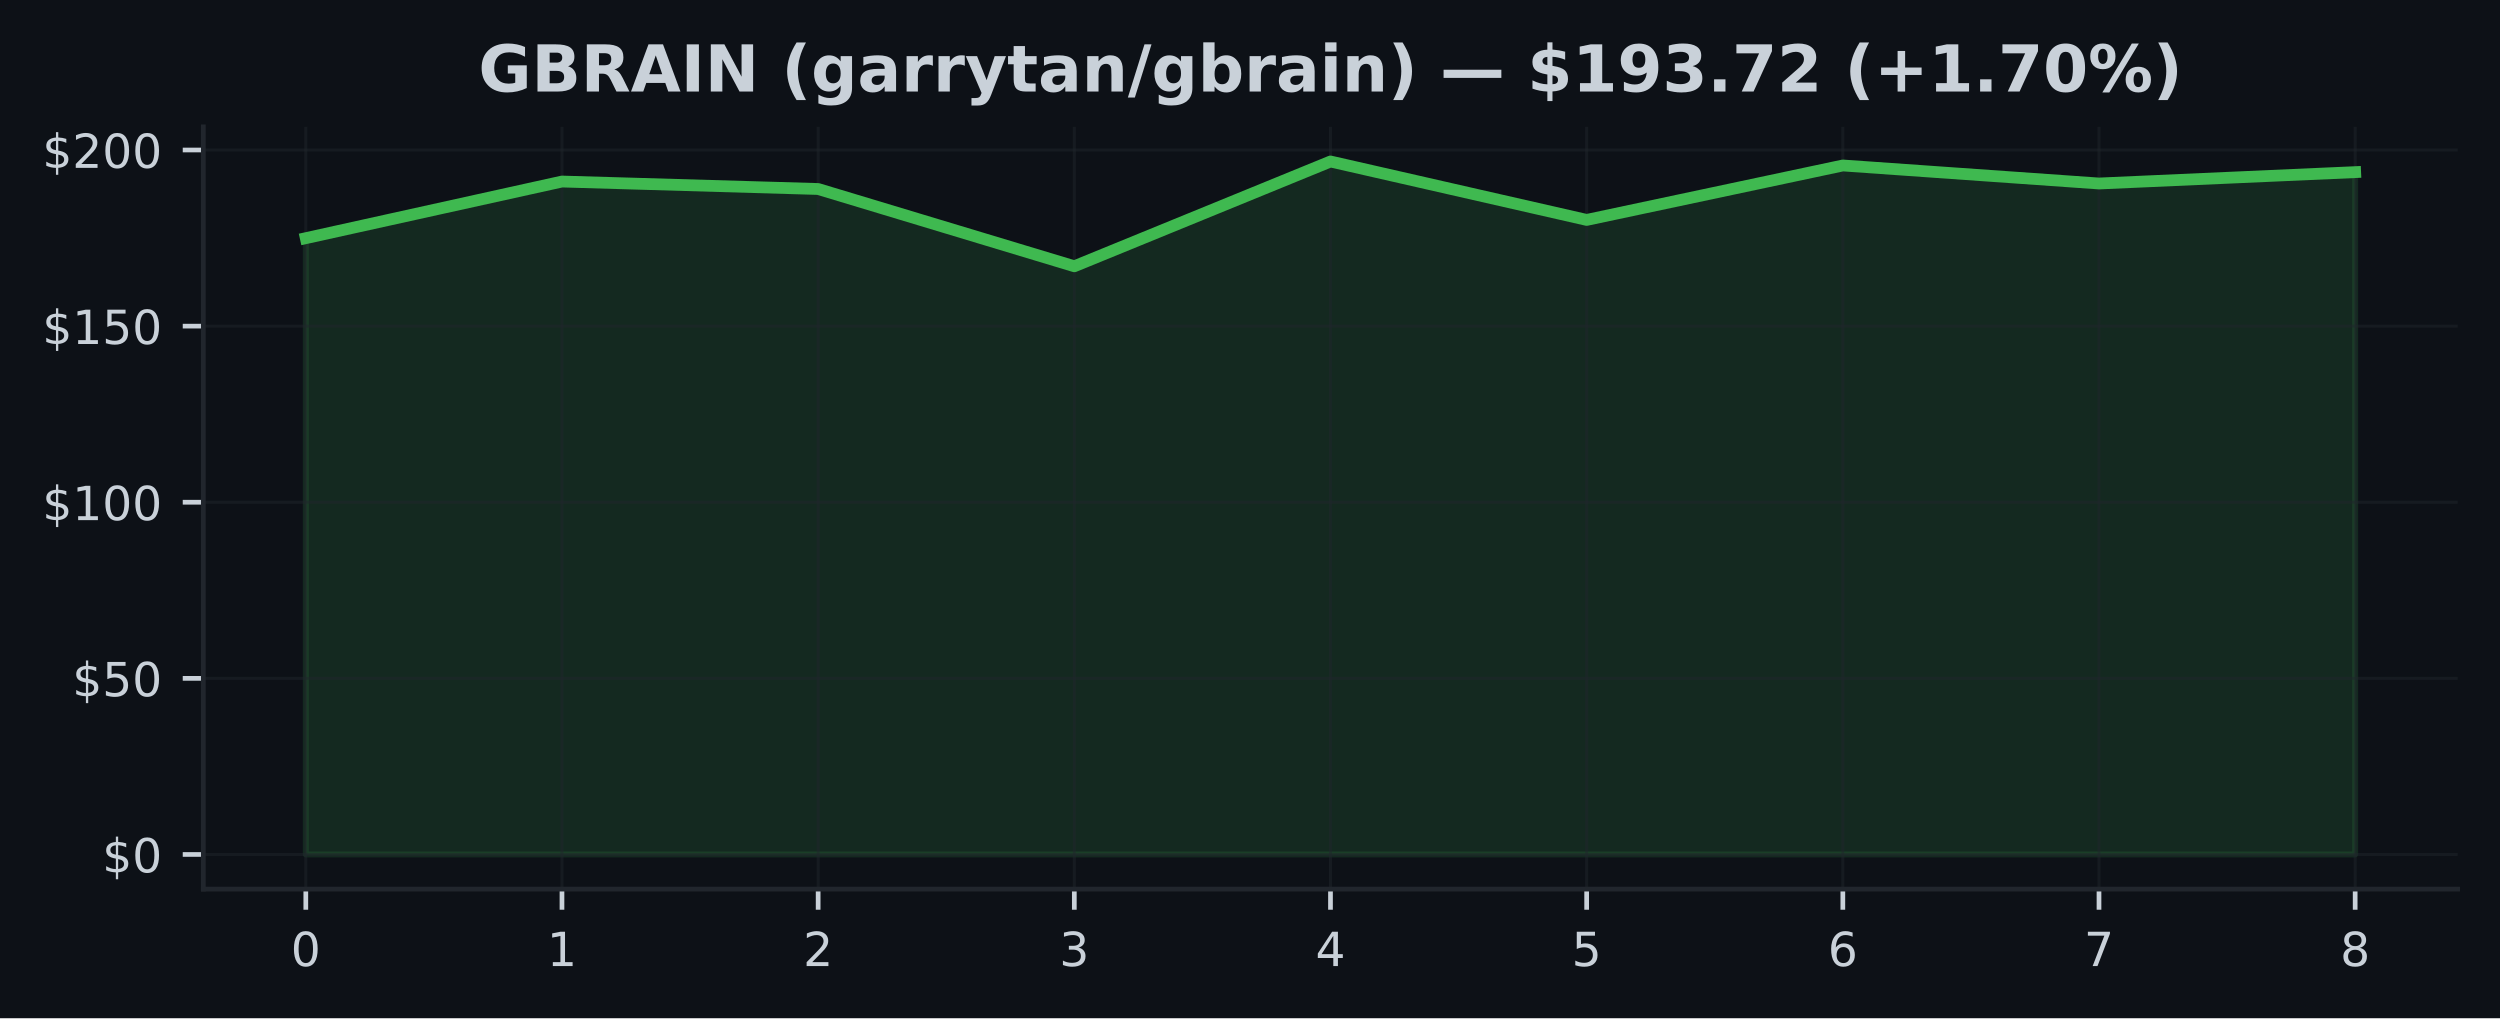
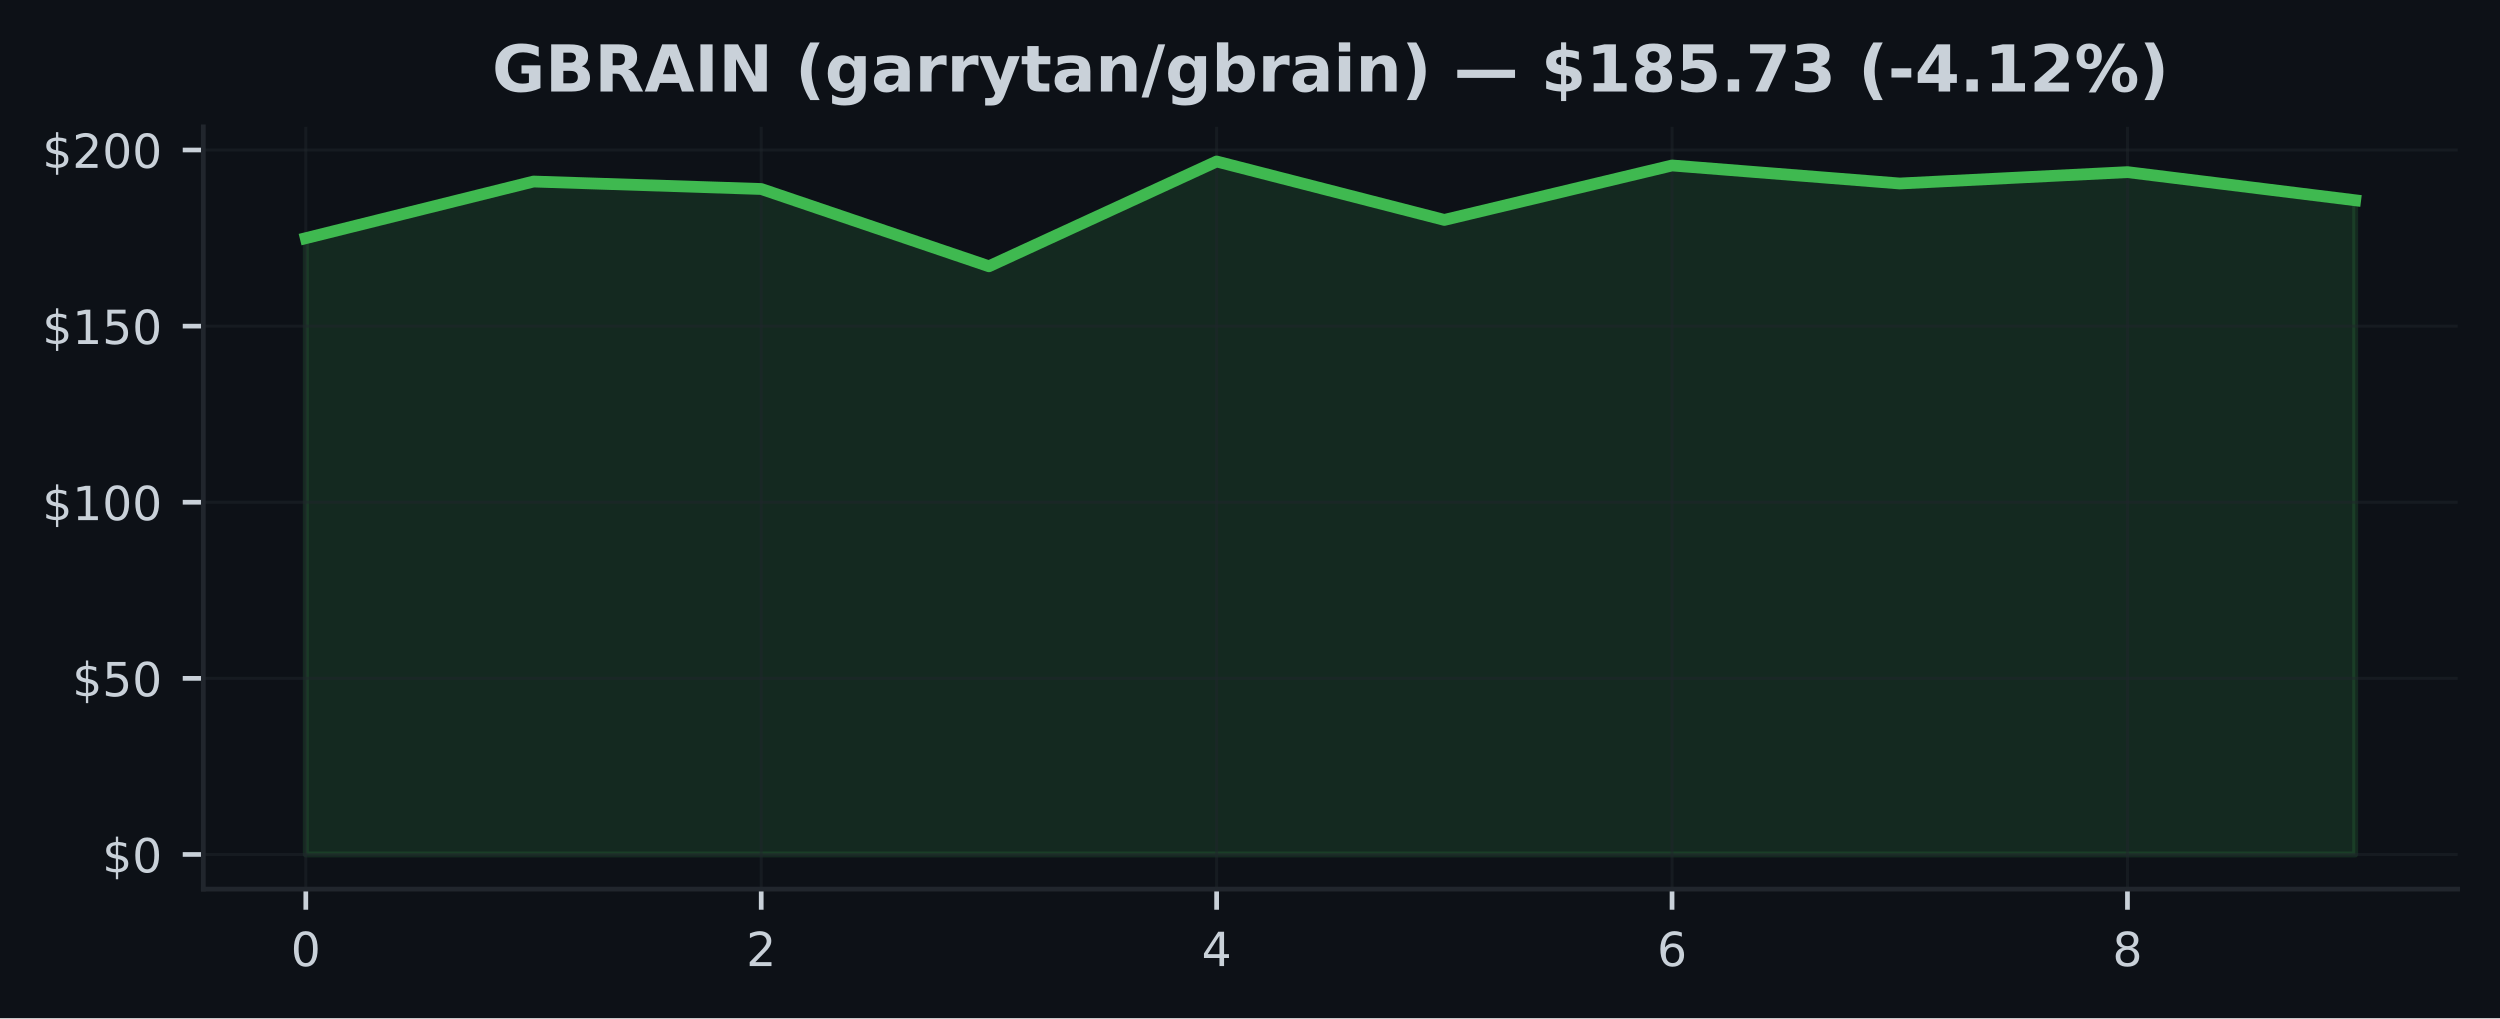
<svg xmlns="http://www.w3.org/2000/svg" xmlns:xlink="http://www.w3.org/1999/xlink" width="424.91pt" height="173.061pt" viewBox="0 0 424.91 173.061" version="1.1">
  <defs>
    <style type="text/css">*{stroke-linejoin: round; stroke-linecap: butt}</style>
  </defs>
  <g id="figure_1">
    <g id="patch_1">
      <path d="M 0 173.061  L 424.91 173.061  L 424.91 0  L 0 0  z " style="fill: #0d1117" />
    </g>
    <g id="axes_1">
      <g id="patch_2">
        <path d="M 34.56 151.118  L 417.71 151.118  L 417.71 21.558  L 34.56 21.558  z " style="fill: #0d1117" />
      </g>
      <g id="FillBetweenPolyCollection_1">
        <defs>
-           <path id="m60426f01f3" d="M 51.976 -27.832  L 51.976 -132.58  L 95.516 -142.207  L 139.055 -140.938  L 182.595 -127.803  L 226.135 -145.613  L 269.675 -135.682  L 313.215 -144.937  L 356.754 -141.872  L 400.294 -143.805  L 400.294 -27.832  L 400.294 -27.832  L 356.754 -27.832  L 313.215 -27.832  L 269.675 -27.832  L 226.135 -27.832  L 182.595 -27.832  L 139.055 -27.832  L 95.516 -27.832  L 51.976 -27.832  z " style="stroke: #3fb950; stroke-opacity: 0.15" />
+           <path id="mfccab50a3e" d="M 51.976 -27.832  L 51.976 -132.58  L 90.678 -142.207  L 129.38 -140.938  L 168.082 -127.803  L 206.784 -145.613  L 245.486 -135.682  L 284.188 -144.937  L 322.89 -141.872  L 361.592 -143.805  L 400.294 -139.022  L 400.294 -27.832  L 400.294 -27.832  L 361.592 -27.832  L 322.89 -27.832  L 284.188 -27.832  L 245.486 -27.832  L 206.784 -27.832  L 168.082 -27.832  L 129.38 -27.832  L 90.678 -27.832  L 51.976 -27.832  z " style="stroke: #3fb950; stroke-opacity: 0.15" />
        </defs>
-         <g clip-path="url(#p80b7718192)">
-           <use xlink:href="#m60426f01f3" x="0" y="173.061" style="fill: #3fb950; fill-opacity: 0.15; stroke: #3fb950; stroke-opacity: 0.15" />
+         <g clip-path="url(#p5ae4212978)">
+           <use xlink:href="#mfccab50a3e" x="0" y="173.061" style="fill: #3fb950; fill-opacity: 0.15; stroke: #3fb950; stroke-opacity: 0.15" />
        </g>
      </g>
      <g id="matplotlib.axis_1">
        <g id="xtick_1">
          <g id="line2d_1">
-             <path d="M 51.976 151.118  L 51.976 21.558  " clip-path="url(#p80b7718192)" style="fill: none; stroke: #21262d; stroke-opacity: 0.5; stroke-width: 0.5; stroke-linecap: square" />
+             <path d="M 51.976 151.118  L 51.976 21.558  " clip-path="url(#p5ae4212978)" style="fill: none; stroke: #21262d; stroke-opacity: 0.5; stroke-width: 0.5; stroke-linecap: square" />
          </g>
          <g id="line2d_2">
            <defs>
-               <path id="m8ba0be6405" d="M 0 0  L 0 3.5  " style="stroke: #c9d1d9; stroke-width: 0.8" />
+               <path id="m3fcb45e62f" d="M 0 0  L 0 3.5  " style="stroke: #c9d1d9; stroke-width: 0.8" />
            </defs>
            <g>
-               <use xlink:href="#m8ba0be6405" x="51.976" y="151.118" style="fill: #c9d1d9; stroke: #c9d1d9; stroke-width: 0.8" />
+               <use xlink:href="#m3fcb45e62f" x="51.976" y="151.118" style="fill: #c9d1d9; stroke: #c9d1d9; stroke-width: 0.8" />
            </g>
          </g>
          <g id="text_1">
            <g style="fill: #c9d1d9" transform="translate(49.43091 164.197) scale(0.08 -0.08)">
              <defs>
                <path id="DejaVuSans-30" d="M 2034 4250  Q 1547 4250 1301 3770  Q 1056 3291 1056 2328  Q 1056 1369 1301 889  Q 1547 409 2034 409  Q 2525 409 2770 889  Q 3016 1369 3016 2328  Q 3016 3291 2770 3770  Q 2525 4250 2034 4250  z M 2034 4750  Q 2819 4750 3233 4129  Q 3647 3509 3647 2328  Q 3647 1150 3233 529  Q 2819 -91 2034 -91  Q 1250 -91 836 529  Q 422 1150 422 2328  Q 422 3509 836 4129  Q 1250 4750 2034 4750  z " transform="scale(0.015625)" />
              </defs>
              <use xlink:href="#DejaVuSans-30" />
            </g>
          </g>
        </g>
        <g id="xtick_2">
          <g id="line2d_3">
-             <path d="M 95.516 151.118  L 95.516 21.558  " clip-path="url(#p80b7718192)" style="fill: none; stroke: #21262d; stroke-opacity: 0.5; stroke-width: 0.5; stroke-linecap: square" />
+             <path d="M 129.38 151.118  L 129.38 21.558  " clip-path="url(#p5ae4212978)" style="fill: none; stroke: #21262d; stroke-opacity: 0.5; stroke-width: 0.5; stroke-linecap: square" />
          </g>
          <g id="line2d_4">
            <g>
-               <use xlink:href="#m8ba0be6405" x="95.516" y="151.118" style="fill: #c9d1d9; stroke: #c9d1d9; stroke-width: 0.8" />
+               <use xlink:href="#m3fcb45e62f" x="129.38" y="151.118" style="fill: #c9d1d9; stroke: #c9d1d9; stroke-width: 0.8" />
            </g>
          </g>
          <g id="text_2">
-             <g style="fill: #c9d1d9" transform="translate(92.97068 164.197) scale(0.08 -0.08)">
-               <defs>
-                 <path id="DejaVuSans-31" d="M 794 531  L 1825 531  L 1825 4091  L 703 3866  L 703 4441  L 1819 4666  L 2450 4666  L 2450 531  L 3481 531  L 3481 0  L 794 0  L 794 531  z " transform="scale(0.015625)" />
-               </defs>
-               <use xlink:href="#DejaVuSans-31" />
+             <g style="fill: #c9d1d9" transform="translate(126.8349 164.197) scale(0.08 -0.08)">
+               <defs>
+                 <path id="DejaVuSans-32" d="M 1228 531  L 3431 531  L 3431 0  L 469 0  L 469 531  Q 828 903 1448 1529  Q 2069 2156 2228 2338  Q 2531 2678 2651 2914  Q 2772 3150 2772 3378  Q 2772 3750 2511 3984  Q 2250 4219 1831 4219  Q 1534 4219 1204 4116  Q 875 4013 500 3803  L 500 4441  Q 881 4594 1212 4672  Q 1544 4750 1819 4750  Q 2544 4750 2975 4387  Q 3406 4025 3406 3419  Q 3406 3131 3298 2873  Q 3191 2616 2906 2266  Q 2828 2175 2409 1742  Q 1991 1309 1228 531  z " transform="scale(0.015625)" />
+               </defs>
+               <use xlink:href="#DejaVuSans-32" />
            </g>
          </g>
        </g>
        <g id="xtick_3">
          <g id="line2d_5">
-             <path d="M 139.055 151.118  L 139.055 21.558  " clip-path="url(#p80b7718192)" style="fill: none; stroke: #21262d; stroke-opacity: 0.5; stroke-width: 0.5; stroke-linecap: square" />
+             <path d="M 206.784 151.118  L 206.784 21.558  " clip-path="url(#p5ae4212978)" style="fill: none; stroke: #21262d; stroke-opacity: 0.5; stroke-width: 0.5; stroke-linecap: square" />
          </g>
          <g id="line2d_6">
            <g>
-               <use xlink:href="#m8ba0be6405" x="139.055" y="151.118" style="fill: #c9d1d9; stroke: #c9d1d9; stroke-width: 0.8" />
+               <use xlink:href="#m3fcb45e62f" x="206.784" y="151.118" style="fill: #c9d1d9; stroke: #c9d1d9; stroke-width: 0.8" />
            </g>
          </g>
          <g id="text_3">
-             <g style="fill: #c9d1d9" transform="translate(136.5105 164.197) scale(0.08 -0.08)">
-               <defs>
-                 <path id="DejaVuSans-32" d="M 1228 531  L 3431 531  L 3431 0  L 469 0  L 469 531  Q 828 903 1448 1529  Q 2069 2156 2228 2338  Q 2531 2678 2651 2914  Q 2772 3150 2772 3378  Q 2772 3750 2511 3984  Q 2250 4219 1831 4219  Q 1534 4219 1204 4116  Q 875 4013 500 3803  L 500 4441  Q 881 4594 1212 4672  Q 1544 4750 1819 4750  Q 2544 4750 2975 4387  Q 3406 4025 3406 3419  Q 3406 3131 3298 2873  Q 3191 2616 2906 2266  Q 2828 2175 2409 1742  Q 1991 1309 1228 531  z " transform="scale(0.015625)" />
-               </defs>
-               <use xlink:href="#DejaVuSans-32" />
+             <g style="fill: #c9d1d9" transform="translate(204.239 164.197) scale(0.08 -0.08)">
+               <defs>
+                 <path id="DejaVuSans-34" d="M 2419 4116  L 825 1625  L 2419 1625  L 2419 4116  z M 2253 4666  L 3047 4666  L 3047 1625  L 3713 1625  L 3713 1100  L 3047 1100  L 3047 0  L 2419 0  L 2419 1100  L 313 1100  L 313 1709  L 2253 4666  z " transform="scale(0.015625)" />
+               </defs>
+               <use xlink:href="#DejaVuSans-34" />
            </g>
          </g>
        </g>
        <g id="xtick_4">
          <g id="line2d_7">
-             <path d="M 182.595 151.118  L 182.595 21.558  " clip-path="url(#p80b7718192)" style="fill: none; stroke: #21262d; stroke-opacity: 0.5; stroke-width: 0.5; stroke-linecap: square" />
+             <path d="M 284.188 151.118  L 284.188 21.558  " clip-path="url(#p5ae4212978)" style="fill: none; stroke: #21262d; stroke-opacity: 0.5; stroke-width: 0.5; stroke-linecap: square" />
          </g>
          <g id="line2d_8">
            <g>
-               <use xlink:href="#m8ba0be6405" x="182.595" y="151.118" style="fill: #c9d1d9; stroke: #c9d1d9; stroke-width: 0.8" />
+               <use xlink:href="#m3fcb45e62f" x="284.188" y="151.118" style="fill: #c9d1d9; stroke: #c9d1d9; stroke-width: 0.8" />
            </g>
          </g>
          <g id="text_4">
-             <g style="fill: #c9d1d9" transform="translate(180.0502 164.197) scale(0.08 -0.08)">
-               <defs>
-                 <path id="DejaVuSans-33" d="M 2597 2516  Q 3050 2419 3304 2112  Q 3559 1806 3559 1356  Q 3559 666 3084 287  Q 2609 -91 1734 -91  Q 1441 -91 1130 -33  Q 819 25 488 141  L 488 750  Q 750 597 1062 519  Q 1375 441 1716 441  Q 2309 441 2620 675  Q 2931 909 2931 1356  Q 2931 1769 2642 2001  Q 2353 2234 1838 2234  L 1294 2234  L 1294 2753  L 1863 2753  Q 2328 2753 2575 2939  Q 2822 3125 2822 3475  Q 2822 3834 2567 4026  Q 2313 4219 1838 4219  Q 1578 4219 1281 4162  Q 984 4106 628 3988  L 628 4550  Q 988 4650 1302 4700  Q 1616 4750 1894 4750  Q 2613 4750 3031 4423  Q 3450 4097 3450 3541  Q 3450 3153 3228 2886  Q 3006 2619 2597 2516  z " transform="scale(0.015625)" />
-               </defs>
-               <use xlink:href="#DejaVuSans-33" />
+             <g style="fill: #c9d1d9" transform="translate(281.643 164.197) scale(0.08 -0.08)">
+               <defs>
+                 <path id="DejaVuSans-36" d="M 2113 2584  Q 1688 2584 1439 2293  Q 1191 2003 1191 1497  Q 1191 994 1439 701  Q 1688 409 2113 409  Q 2538 409 2786 701  Q 3034 994 3034 1497  Q 3034 2003 2786 2293  Q 2538 2584 2113 2584  z M 3366 4563  L 3366 3988  Q 3128 4100 2886 4159  Q 2644 4219 2406 4219  Q 1781 4219 1451 3797  Q 1122 3375 1075 2522  Q 1259 2794 1537 2939  Q 1816 3084 2150 3084  Q 2853 3084 3261 2657  Q 3669 2231 3669 1497  Q 3669 778 3244 343  Q 2819 -91 2113 -91  Q 1303 -91 875 529  Q 447 1150 447 2328  Q 447 3434 972 4092  Q 1497 4750 2381 4750  Q 2619 4750 2861 4703  Q 3103 4656 3366 4563  z " transform="scale(0.015625)" />
+               </defs>
+               <use xlink:href="#DejaVuSans-36" />
            </g>
          </g>
        </g>
        <g id="xtick_5">
          <g id="line2d_9">
-             <path d="M 226.135 151.118  L 226.135 21.558  " clip-path="url(#p80b7718192)" style="fill: none; stroke: #21262d; stroke-opacity: 0.5; stroke-width: 0.5; stroke-linecap: square" />
+             <path d="M 361.592 151.118  L 361.592 21.558  " clip-path="url(#p5ae4212978)" style="fill: none; stroke: #21262d; stroke-opacity: 0.5; stroke-width: 0.5; stroke-linecap: square" />
          </g>
          <g id="line2d_10">
            <g>
-               <use xlink:href="#m8ba0be6405" x="226.135" y="151.118" style="fill: #c9d1d9; stroke: #c9d1d9; stroke-width: 0.8" />
+               <use xlink:href="#m3fcb45e62f" x="361.592" y="151.118" style="fill: #c9d1d9; stroke: #c9d1d9; stroke-width: 0.8" />
            </g>
          </g>
          <g id="text_5">
-             <g style="fill: #c9d1d9" transform="translate(223.59 164.197) scale(0.08 -0.08)">
-               <defs>
-                 <path id="DejaVuSans-34" d="M 2419 4116  L 825 1625  L 2419 1625  L 2419 4116  z M 2253 4666  L 3047 4666  L 3047 1625  L 3713 1625  L 3713 1100  L 3047 1100  L 3047 0  L 2419 0  L 2419 1100  L 313 1100  L 313 1709  L 2253 4666  z " transform="scale(0.015625)" />
-               </defs>
-               <use xlink:href="#DejaVuSans-34" />
-             </g>
-           </g>
-         </g>
-         <g id="xtick_6">
-           <g id="line2d_11">
-             <path d="M 269.675 151.118  L 269.675 21.558  " clip-path="url(#p80b7718192)" style="fill: none; stroke: #21262d; stroke-opacity: 0.5; stroke-width: 0.5; stroke-linecap: square" />
-           </g>
-           <g id="line2d_12">
-             <g>
-               <use xlink:href="#m8ba0be6405" x="269.675" y="151.118" style="fill: #c9d1d9; stroke: #c9d1d9; stroke-width: 0.8" />
-             </g>
-           </g>
-           <g id="text_6">
-             <g style="fill: #c9d1d9" transform="translate(267.1298 164.197) scale(0.08 -0.08)">
-               <defs>
-                 <path id="DejaVuSans-35" d="M 691 4666  L 3169 4666  L 3169 4134  L 1269 4134  L 1269 2991  Q 1406 3038 1543 3061  Q 1681 3084 1819 3084  Q 2600 3084 3056 2656  Q 3513 2228 3513 1497  Q 3513 744 3044 326  Q 2575 -91 1722 -91  Q 1428 -91 1123 -41  Q 819 9 494 109  L 494 744  Q 775 591 1075 516  Q 1375 441 1709 441  Q 2250 441 2565 725  Q 2881 1009 2881 1497  Q 2881 1984 2565 2268  Q 2250 2553 1709 2553  Q 1456 2553 1204 2497  Q 953 2441 691 2322  L 691 4666  z " transform="scale(0.015625)" />
-               </defs>
-               <use xlink:href="#DejaVuSans-35" />
-             </g>
-           </g>
-         </g>
-         <g id="xtick_7">
-           <g id="line2d_13">
-             <path d="M 313.215 151.118  L 313.215 21.558  " clip-path="url(#p80b7718192)" style="fill: none; stroke: #21262d; stroke-opacity: 0.5; stroke-width: 0.5; stroke-linecap: square" />
-           </g>
-           <g id="line2d_14">
-             <g>
-               <use xlink:href="#m8ba0be6405" x="313.215" y="151.118" style="fill: #c9d1d9; stroke: #c9d1d9; stroke-width: 0.8" />
-             </g>
-           </g>
-           <g id="text_7">
-             <g style="fill: #c9d1d9" transform="translate(310.6695 164.197) scale(0.08 -0.08)">
-               <defs>
-                 <path id="DejaVuSans-36" d="M 2113 2584  Q 1688 2584 1439 2293  Q 1191 2003 1191 1497  Q 1191 994 1439 701  Q 1688 409 2113 409  Q 2538 409 2786 701  Q 3034 994 3034 1497  Q 3034 2003 2786 2293  Q 2538 2584 2113 2584  z M 3366 4563  L 3366 3988  Q 3128 4100 2886 4159  Q 2644 4219 2406 4219  Q 1781 4219 1451 3797  Q 1122 3375 1075 2522  Q 1259 2794 1537 2939  Q 1816 3084 2150 3084  Q 2853 3084 3261 2657  Q 3669 2231 3669 1497  Q 3669 778 3244 343  Q 2819 -91 2113 -91  Q 1303 -91 875 529  Q 447 1150 447 2328  Q 447 3434 972 4092  Q 1497 4750 2381 4750  Q 2619 4750 2861 4703  Q 3103 4656 3366 4563  z " transform="scale(0.015625)" />
-               </defs>
-               <use xlink:href="#DejaVuSans-36" />
-             </g>
-           </g>
-         </g>
-         <g id="xtick_8">
-           <g id="line2d_15">
-             <path d="M 356.754 151.118  L 356.754 21.558  " clip-path="url(#p80b7718192)" style="fill: none; stroke: #21262d; stroke-opacity: 0.5; stroke-width: 0.5; stroke-linecap: square" />
-           </g>
-           <g id="line2d_16">
-             <g>
-               <use xlink:href="#m8ba0be6405" x="356.754" y="151.118" style="fill: #c9d1d9; stroke: #c9d1d9; stroke-width: 0.8" />
-             </g>
-           </g>
-           <g id="text_8">
-             <g style="fill: #c9d1d9" transform="translate(354.2093 164.197) scale(0.08 -0.08)">
-               <defs>
-                 <path id="DejaVuSans-37" d="M 525 4666  L 3525 4666  L 3525 4397  L 1831 0  L 1172 0  L 2766 4134  L 525 4134  L 525 4666  z " transform="scale(0.015625)" />
-               </defs>
-               <use xlink:href="#DejaVuSans-37" />
-             </g>
-           </g>
-         </g>
-         <g id="xtick_9">
-           <g id="line2d_17">
-             <path d="M 400.294 151.118  L 400.294 21.558  " clip-path="url(#p80b7718192)" style="fill: none; stroke: #21262d; stroke-opacity: 0.5; stroke-width: 0.5; stroke-linecap: square" />
-           </g>
-           <g id="line2d_18">
-             <g>
-               <use xlink:href="#m8ba0be6405" x="400.294" y="151.118" style="fill: #c9d1d9; stroke: #c9d1d9; stroke-width: 0.8" />
-             </g>
-           </g>
-           <g id="text_9">
-             <g style="fill: #c9d1d9" transform="translate(397.7491 164.197) scale(0.08 -0.08)">
+             <g style="fill: #c9d1d9" transform="translate(359.0471 164.197) scale(0.08 -0.08)">
              <defs>
                <path id="DejaVuSans-38" d="M 2034 2216  Q 1584 2216 1326 1975  Q 1069 1734 1069 1313  Q 1069 891 1326 650  Q 1584 409 2034 409  Q 2484 409 2743 651  Q 3003 894 3003 1313  Q 3003 1734 2745 1975  Q 2488 2216 2034 2216  z M 1403 2484  Q 997 2584 770 2862  Q 544 3141 544 3541  Q 544 4100 942 4425  Q 1341 4750 2034 4750  Q 2731 4750 3128 4425  Q 3525 4100 3525 3541  Q 3525 3141 3298 2862  Q 3072 2584 2669 2484  Q 3125 2378 3379 2068  Q 3634 1759 3634 1313  Q 3634 634 3220 271  Q 2806 -91 2034 -91  Q 1263 -91 848 271  Q 434 634 434 1313  Q 434 1759 690 2068  Q 947 2378 1403 2484  z M 1172 3481  Q 1172 3119 1398 2916  Q 1625 2713 2034 2713  Q 2441 2713 2670 2916  Q 2900 3119 2900 3481  Q 2900 3844 2670 4047  Q 2441 4250 2034 4250  Q 1625 4250 1398 4047  Q 1172 3844 1172 3481  z " transform="scale(0.015625)" />
              </defs>
              <use xlink:href="#DejaVuSans-38" />
            </g>
          </g>
        </g>
      </g>
      <g id="matplotlib.axis_2">
        <g id="ytick_1">
-           <g id="line2d_19">
-             <path d="M 34.56 145.229  L 417.71 145.229  " clip-path="url(#p80b7718192)" style="fill: none; stroke: #21262d; stroke-opacity: 0.5; stroke-width: 0.5; stroke-linecap: square" />
-           </g>
-           <g id="line2d_20">
+           <g id="line2d_11">
+             <path d="M 34.56 145.229  L 417.71 145.229  " clip-path="url(#p5ae4212978)" style="fill: none; stroke: #21262d; stroke-opacity: 0.5; stroke-width: 0.5; stroke-linecap: square" />
+           </g>
+           <g id="line2d_12">
            <defs>
-               <path id="m19796e09da" d="M 0 0  L -3.5 0  " style="stroke: #c9d1d9; stroke-width: 0.8" />
+               <path id="m63bc1318ba" d="M 0 0  L -3.5 0  " style="stroke: #c9d1d9; stroke-width: 0.8" />
            </defs>
            <g>
-               <use xlink:href="#m19796e09da" x="34.56" y="145.229" style="fill: #c9d1d9; stroke: #c9d1d9; stroke-width: 0.8" />
-             </g>
-           </g>
-           <g id="text_10">
+               <use xlink:href="#m63bc1318ba" x="34.56" y="145.229" style="fill: #c9d1d9; stroke: #c9d1d9; stroke-width: 0.8" />
+             </g>
+           </g>
+           <g id="text_6">
            <g style="fill: #c9d1d9" transform="translate(17.38 148.2686) scale(0.08 -0.08)">
              <defs>
                <path id="DejaVuSans-24" d="M 2163 -941  L 1850 -941  L 1847 0  Q 1519 6 1191 76  Q 863 147 531 288  L 531 850  Q 850 650 1176 548  Q 1503 447 1850 444  L 1850 1869  Q 1159 1981 845 2250  Q 531 2519 531 2988  Q 531 3497 872 3790  Q 1213 4084 1850 4128  L 1850 4863  L 2163 4863  L 2163 4138  Q 2453 4125 2725 4076  Q 2997 4028 3256 3944  L 3256 3397  Q 2997 3528 2723 3600  Q 2450 3672 2163 3684  L 2163 2350  Q 2872 2241 3206 1959  Q 3541 1678 3541 1191  Q 3541 663 3186 358  Q 2831 53 2163 6  L 2163 -941  z M 1850 2406  L 1850 3688  Q 1488 3647 1297 3481  Q 1106 3316 1106 3041  Q 1106 2772 1282 2622  Q 1459 2472 1850 2406  z M 2163 1806  L 2163 453  Q 2559 506 2761 678  Q 2963 850 2963 1131  Q 2963 1406 2770 1568  Q 2578 1731 2163 1806  z " transform="scale(0.015625)" />
              </defs>
              <use xlink:href="#DejaVuSans-24" />
              <use xlink:href="#DejaVuSans-30" transform="translate(63.62305 0)" />
            </g>
          </g>
        </g>
        <g id="ytick_2">
-           <g id="line2d_21">
-             <path d="M 34.56 115.296  L 417.71 115.296  " clip-path="url(#p80b7718192)" style="fill: none; stroke: #21262d; stroke-opacity: 0.5; stroke-width: 0.5; stroke-linecap: square" />
-           </g>
-           <g id="line2d_22">
-             <g>
-               <use xlink:href="#m19796e09da" x="34.56" y="115.296" style="fill: #c9d1d9; stroke: #c9d1d9; stroke-width: 0.8" />
-             </g>
-           </g>
-           <g id="text_11">
+           <g id="line2d_13">
+             <path d="M 34.56 115.296  L 417.71 115.296  " clip-path="url(#p5ae4212978)" style="fill: none; stroke: #21262d; stroke-opacity: 0.5; stroke-width: 0.5; stroke-linecap: square" />
+           </g>
+           <g id="line2d_14">
+             <g>
+               <use xlink:href="#m63bc1318ba" x="34.56" y="115.296" style="fill: #c9d1d9; stroke: #c9d1d9; stroke-width: 0.8" />
+             </g>
+           </g>
+           <g id="text_7">
            <g style="fill: #c9d1d9" transform="translate(12.29 118.3352) scale(0.08 -0.08)">
+               <defs>
+                 <path id="DejaVuSans-35" d="M 691 4666  L 3169 4666  L 3169 4134  L 1269 4134  L 1269 2991  Q 1406 3038 1543 3061  Q 1681 3084 1819 3084  Q 2600 3084 3056 2656  Q 3513 2228 3513 1497  Q 3513 744 3044 326  Q 2575 -91 1722 -91  Q 1428 -91 1123 -41  Q 819 9 494 109  L 494 744  Q 775 591 1075 516  Q 1375 441 1709 441  Q 2250 441 2565 725  Q 2881 1009 2881 1497  Q 2881 1984 2565 2268  Q 2250 2553 1709 2553  Q 1456 2553 1204 2497  Q 953 2441 691 2322  L 691 4666  z " transform="scale(0.015625)" />
+               </defs>
              <use xlink:href="#DejaVuSans-24" />
              <use xlink:href="#DejaVuSans-35" transform="translate(63.62305 0)" />
              <use xlink:href="#DejaVuSans-30" transform="translate(127.2461 0)" />
            </g>
          </g>
        </g>
        <g id="ytick_3">
-           <g id="line2d_23">
-             <path d="M 34.56 85.362  L 417.71 85.362  " clip-path="url(#p80b7718192)" style="fill: none; stroke: #21262d; stroke-opacity: 0.5; stroke-width: 0.5; stroke-linecap: square" />
-           </g>
-           <g id="line2d_24">
-             <g>
-               <use xlink:href="#m19796e09da" x="34.56" y="85.362" style="fill: #c9d1d9; stroke: #c9d1d9; stroke-width: 0.8" />
-             </g>
-           </g>
-           <g id="text_12">
+           <g id="line2d_15">
+             <path d="M 34.56 85.362  L 417.71 85.362  " clip-path="url(#p5ae4212978)" style="fill: none; stroke: #21262d; stroke-opacity: 0.5; stroke-width: 0.5; stroke-linecap: square" />
+           </g>
+           <g id="line2d_16">
+             <g>
+               <use xlink:href="#m63bc1318ba" x="34.56" y="85.362" style="fill: #c9d1d9; stroke: #c9d1d9; stroke-width: 0.8" />
+             </g>
+           </g>
+           <g id="text_8">
            <g style="fill: #c9d1d9" transform="translate(7.2 88.40183) scale(0.08 -0.08)">
+               <defs>
+                 <path id="DejaVuSans-31" d="M 794 531  L 1825 531  L 1825 4091  L 703 3866  L 703 4441  L 1819 4666  L 2450 4666  L 2450 531  L 3481 531  L 3481 0  L 794 0  L 794 531  z " transform="scale(0.015625)" />
+               </defs>
              <use xlink:href="#DejaVuSans-24" />
              <use xlink:href="#DejaVuSans-31" transform="translate(63.62305 0)" />
              <use xlink:href="#DejaVuSans-30" transform="translate(127.2461 0)" />
              <use xlink:href="#DejaVuSans-30" transform="translate(190.8691 0)" />
            </g>
          </g>
        </g>
        <g id="ytick_4">
-           <g id="line2d_25">
-             <path d="M 34.56 55.429  L 417.71 55.429  " clip-path="url(#p80b7718192)" style="fill: none; stroke: #21262d; stroke-opacity: 0.5; stroke-width: 0.5; stroke-linecap: square" />
-           </g>
-           <g id="line2d_26">
-             <g>
-               <use xlink:href="#m19796e09da" x="34.56" y="55.429" style="fill: #c9d1d9; stroke: #c9d1d9; stroke-width: 0.8" />
-             </g>
-           </g>
-           <g id="text_13">
+           <g id="line2d_17">
+             <path d="M 34.56 55.429  L 417.71 55.429  " clip-path="url(#p5ae4212978)" style="fill: none; stroke: #21262d; stroke-opacity: 0.5; stroke-width: 0.5; stroke-linecap: square" />
+           </g>
+           <g id="line2d_18">
+             <g>
+               <use xlink:href="#m63bc1318ba" x="34.56" y="55.429" style="fill: #c9d1d9; stroke: #c9d1d9; stroke-width: 0.8" />
+             </g>
+           </g>
+           <g id="text_9">
            <g style="fill: #c9d1d9" transform="translate(7.2 58.46846) scale(0.08 -0.08)">
              <use xlink:href="#DejaVuSans-24" />
              <use xlink:href="#DejaVuSans-31" transform="translate(63.62305 0)" />
              <use xlink:href="#DejaVuSans-35" transform="translate(127.2461 0)" />
              <use xlink:href="#DejaVuSans-30" transform="translate(190.8691 0)" />
            </g>
          </g>
        </g>
        <g id="ytick_5">
-           <g id="line2d_27">
-             <path d="M 34.56 25.496  L 417.71 25.496  " clip-path="url(#p80b7718192)" style="fill: none; stroke: #21262d; stroke-opacity: 0.5; stroke-width: 0.5; stroke-linecap: square" />
-           </g>
-           <g id="line2d_28">
-             <g>
-               <use xlink:href="#m19796e09da" x="34.56" y="25.496" style="fill: #c9d1d9; stroke: #c9d1d9; stroke-width: 0.8" />
-             </g>
-           </g>
-           <g id="text_14">
+           <g id="line2d_19">
+             <path d="M 34.56 25.496  L 417.71 25.496  " clip-path="url(#p5ae4212978)" style="fill: none; stroke: #21262d; stroke-opacity: 0.5; stroke-width: 0.5; stroke-linecap: square" />
+           </g>
+           <g id="line2d_20">
+             <g>
+               <use xlink:href="#m63bc1318ba" x="34.56" y="25.496" style="fill: #c9d1d9; stroke: #c9d1d9; stroke-width: 0.8" />
+             </g>
+           </g>
+           <g id="text_10">
            <g style="fill: #c9d1d9" transform="translate(7.2 28.53509) scale(0.08 -0.08)">
              <use xlink:href="#DejaVuSans-24" />
              <use xlink:href="#DejaVuSans-32" transform="translate(63.62305 0)" />
              <use xlink:href="#DejaVuSans-30" transform="translate(127.2461 0)" />
              <use xlink:href="#DejaVuSans-30" transform="translate(190.8691 0)" />
            </g>
          </g>
        </g>
      </g>
-       <g id="line2d_29">
-         <path d="M 51.976 40.48  L 95.516 30.854  L 139.055 32.123  L 182.595 45.258  L 226.135 27.447  L 269.675 37.379  L 313.215 28.124  L 356.754 31.189  L 400.294 29.255  " clip-path="url(#p80b7718192)" style="fill: none; stroke: #3fb950; stroke-width: 2; stroke-linecap: square" />
+       <g id="line2d_21">
+         <path d="M 51.976 40.48  L 90.678 30.854  L 129.38 32.123  L 168.082 45.258  L 206.784 27.447  L 245.486 37.379  L 284.188 28.124  L 322.89 31.189  L 361.592 29.255  L 400.294 34.039  " clip-path="url(#p5ae4212978)" style="fill: none; stroke: #3fb950; stroke-width: 2; stroke-linecap: square" />
      </g>
      <g id="patch_3">
        <path d="M 34.56 151.118  L 34.56 21.558  " style="fill: none; stroke: #21262d; stroke-width: 0.8; stroke-linejoin: miter; stroke-linecap: square" />
      </g>
      <g id="patch_4">
        <path d="M 34.56 151.118  L 417.71 151.118  " style="fill: none; stroke: #21262d; stroke-width: 0.8; stroke-linejoin: miter; stroke-linecap: square" />
      </g>
-       <g id="text_15">
-         <g style="fill: #c9d1d9" transform="translate(81.31398 15.55828) scale(0.11 -0.11)">
+       <g id="text_11">
+         <g style="fill: #c9d1d9" transform="translate(83.64031 15.55828) scale(0.11 -0.11)">
          <defs>
            <path id="DejaVuSans-Bold-47" d="M 4781 347  Q 4331 128 3847 18  Q 3363 -91 2847 -91  Q 1681 -91 1000 561  Q 319 1213 319 2328  Q 319 3456 1012 4103  Q 1706 4750 2913 4750  Q 3378 4750 3804 4662  Q 4231 4575 4609 4403  L 4609 3438  Q 4219 3659 3833 3768  Q 3447 3878 3059 3878  Q 2341 3878 1952 3476  Q 1563 3075 1563 2328  Q 1563 1588 1938 1184  Q 2313 781 3003 781  Q 3191 781 3352 804  Q 3513 828 3641 878  L 3641 1784  L 2906 1784  L 2906 2591  L 4781 2591  L 4781 347  z " transform="scale(0.015625)" />
            <path id="DejaVuSans-Bold-42" d="M 2456 2859  Q 2741 2859 2887 2984  Q 3034 3109 3034 3353  Q 3034 3594 2887 3720  Q 2741 3847 2456 3847  L 1791 3847  L 1791 2859  L 2456 2859  z M 2497 819  Q 2859 819 3042 972  Q 3225 1125 3225 1434  Q 3225 1738 3044 1889  Q 2863 2041 2497 2041  L 1791 2041  L 1791 819  L 2497 819  z M 3616 2497  Q 4003 2384 4215 2081  Q 4428 1778 4428 1338  Q 4428 663 3972 331  Q 3516 0 2584 0  L 588 0  L 588 4666  L 2394 4666  Q 3366 4666 3802 4372  Q 4238 4078 4238 3431  Q 4238 3091 4078 2852  Q 3919 2613 3616 2497  z " transform="scale(0.015625)" />
            <path id="DejaVuSans-Bold-52" d="M 2297 2597  Q 2675 2597 2839 2737  Q 3003 2878 3003 3200  Q 3003 3519 2839 3656  Q 2675 3794 2297 3794  L 1791 3794  L 1791 2597  L 2297 2597  z M 1791 1766  L 1791 0  L 588 0  L 588 4666  L 2425 4666  Q 3347 4666 3776 4356  Q 4206 4047 4206 3378  Q 4206 2916 3982 2619  Q 3759 2322 3309 2181  Q 3556 2125 3751 1926  Q 3947 1728 4147 1325  L 4800 0  L 3519 0  L 2950 1159  Q 2778 1509 2601 1637  Q 2425 1766 2131 1766  L 1791 1766  z " transform="scale(0.015625)" />
            <path id="DejaVuSans-Bold-41" d="M 3419 850  L 1538 850  L 1241 0  L 31 0  L 1759 4666  L 3194 4666  L 4922 0  L 3713 0  L 3419 850  z M 1838 1716  L 3116 1716  L 2478 3572  L 1838 1716  z " transform="scale(0.015625)" />
            <path id="DejaVuSans-Bold-49" d="M 588 4666  L 1791 4666  L 1791 0  L 588 0  L 588 4666  z " transform="scale(0.015625)" />
            <path id="DejaVuSans-Bold-4e" d="M 588 4666  L 1931 4666  L 3628 1466  L 3628 4666  L 4769 4666  L 4769 0  L 3425 0  L 1728 3200  L 1728 0  L 588 0  L 588 4666  z " transform="scale(0.015625)" />
            <path id="DejaVuSans-Bold-20" transform="scale(0.015625)" />
            <path id="DejaVuSans-Bold-28" d="M 2413 -844  L 1484 -844  Q 1006 -72 778 623  Q 550 1319 550 2003  Q 550 2688 779 3389  Q 1009 4091 1484 4856  L 2413 4856  Q 2013 4116 1813 3408  Q 1613 2700 1613 2009  Q 1613 1319 1811 609  Q 2009 -100 2413 -844  z " transform="scale(0.015625)" />
            <path id="DejaVuSans-Bold-67" d="M 2919 594  Q 2688 288 2409 144  Q 2131 0 1766 0  Q 1125 0 706 504  Q 288 1009 288 1791  Q 288 2575 706 3076  Q 1125 3578 1766 3578  Q 2131 3578 2409 3434  Q 2688 3291 2919 2981  L 2919 3500  L 4044 3500  L 4044 353  Q 4044 -491 3511 -936  Q 2978 -1381 1966 -1381  Q 1638 -1381 1331 -1331  Q 1025 -1281 716 -1178  L 716 -306  Q 1009 -475 1290 -558  Q 1572 -641 1856 -641  Q 2406 -641 2662 -400  Q 2919 -159 2919 353  L 2919 594  z M 2181 2772  Q 1834 2772 1640 2515  Q 1447 2259 1447 1791  Q 1447 1309 1634 1061  Q 1822 813 2181 813  Q 2531 813 2725 1069  Q 2919 1325 2919 1791  Q 2919 2259 2725 2515  Q 2531 2772 2181 2772  z " transform="scale(0.015625)" />
            <path id="DejaVuSans-Bold-61" d="M 2106 1575  Q 1756 1575 1579 1456  Q 1403 1338 1403 1106  Q 1403 894 1545 773  Q 1688 653 1941 653  Q 2256 653 2472 879  Q 2688 1106 2688 1447  L 2688 1575  L 2106 1575  z M 3816 1997  L 3816 0  L 2688 0  L 2688 519  Q 2463 200 2181 54  Q 1900 -91 1497 -91  Q 953 -91 614 226  Q 275 544 275 1050  Q 275 1666 698 1953  Q 1122 2241 2028 2241  L 2688 2241  L 2688 2328  Q 2688 2594 2478 2717  Q 2269 2841 1825 2841  Q 1466 2841 1156 2769  Q 847 2697 581 2553  L 581 3406  Q 941 3494 1303 3539  Q 1666 3584 2028 3584  Q 2975 3584 3395 3211  Q 3816 2838 3816 1997  z " transform="scale(0.015625)" />
            <path id="DejaVuSans-Bold-72" d="M 3138 2547  Q 2991 2616 2845 2648  Q 2700 2681 2553 2681  Q 2122 2681 1889 2404  Q 1656 2128 1656 1613  L 1656 0  L 538 0  L 538 3500  L 1656 3500  L 1656 2925  Q 1872 3269 2151 3426  Q 2431 3584 2822 3584  Q 2878 3584 2943 3579  Q 3009 3575 3134 3559  L 3138 2547  z " transform="scale(0.015625)" />
            <path id="DejaVuSans-Bold-79" d="M 78 3500  L 1197 3500  L 2138 1125  L 2938 3500  L 4056 3500  L 2584 -331  Q 2363 -916 2067 -1148  Q 1772 -1381 1288 -1381  L 641 -1381  L 641 -647  L 991 -647  Q 1275 -647 1404 -556  Q 1534 -466 1606 -231  L 1638 -134  L 78 3500  z " transform="scale(0.015625)" />
            <path id="DejaVuSans-Bold-74" d="M 1759 4494  L 1759 3500  L 2913 3500  L 2913 2700  L 1759 2700  L 1759 1216  Q 1759 972 1856 886  Q 1953 800 2241 800  L 2816 800  L 2816 0  L 1856 0  Q 1194 0 917 276  Q 641 553 641 1216  L 641 2700  L 84 2700  L 84 3500  L 641 3500  L 641 4494  L 1759 4494  z " transform="scale(0.015625)" />
            <path id="DejaVuSans-Bold-6e" d="M 4056 2131  L 4056 0  L 2931 0  L 2931 347  L 2931 1631  Q 2931 2084 2911 2256  Q 2891 2428 2841 2509  Q 2775 2619 2662 2680  Q 2550 2741 2406 2741  Q 2056 2741 1856 2470  Q 1656 2200 1656 1722  L 1656 0  L 538 0  L 538 3500  L 1656 3500  L 1656 2988  Q 1909 3294 2193 3439  Q 2478 3584 2822 3584  Q 3428 3584 3742 3212  Q 4056 2841 4056 2131  z " transform="scale(0.015625)" />
            <path id="DejaVuSans-Bold-2f" d="M 1644 4666  L 2338 4666  L 691 -594  L 0 -594  L 1644 4666  z " transform="scale(0.015625)" />
            <path id="DejaVuSans-Bold-62" d="M 2400 722  Q 2759 722 2948 984  Q 3138 1247 3138 1747  Q 3138 2247 2948 2509  Q 2759 2772 2400 2772  Q 2041 2772 1848 2508  Q 1656 2244 1656 1747  Q 1656 1250 1848 986  Q 2041 722 2400 722  z M 1656 2988  Q 1888 3294 2169 3439  Q 2450 3584 2816 3584  Q 3463 3584 3878 3070  Q 4294 2556 4294 1747  Q 4294 938 3878 423  Q 3463 -91 2816 -91  Q 2450 -91 2169 54  Q 1888 200 1656 506  L 1656 0  L 538 0  L 538 4863  L 1656 4863  L 1656 2988  z " transform="scale(0.015625)" />
            <path id="DejaVuSans-Bold-69" d="M 538 3500  L 1656 3500  L 1656 0  L 538 0  L 538 3500  z M 538 4863  L 1656 4863  L 1656 3950  L 538 3950  L 538 4863  z " transform="scale(0.015625)" />
            <path id="DejaVuSans-Bold-29" d="M 513 -844  Q 913 -100 1113 609  Q 1313 1319 1313 2009  Q 1313 2700 1113 3408  Q 913 4116 513 4856  L 1441 4856  Q 1916 4091 2145 3389  Q 2375 2688 2375 2003  Q 2375 1319 2147 623  Q 1919 -72 1441 -844  L 513 -844  z " transform="scale(0.015625)" />
            <path id="DejaVuSans-Bold-2014" d="M 344 2156  L 6056 2156  L 6056 1350  L 344 1350  L 344 2156  z " transform="scale(0.015625)" />
            <path id="DejaVuSans-Bold-24" d="M 2484 -941  L 1978 -941  L 1975 0  Q 1584 16 1218 87  Q 853 159 506 288  L 506 1106  Q 866 922 1233 823  Q 1600 725 1978 713  L 1978 1684  L 1875 1703  Q 1128 1834 814 2115  Q 500 2397 500 2925  Q 500 3484 883 3798  Q 1266 4113 1975 4141  L 1978 4863  L 2484 4863  L 2484 4153  Q 2797 4128 3109 4075  Q 3422 4022 3738 3938  L 3738 3144  Q 3425 3275 3112 3348  Q 2800 3422 2484 3438  L 2484 2541  L 2584 2522  Q 3378 2397 3698 2105  Q 4019 1813 4019 1241  Q 4019 666 3637 358  Q 3256 50 2484 6  L 2484 -941  z M 1978 2613  L 1978 3428  Q 1756 3416 1623 3308  Q 1491 3200 1491 3034  Q 1491 2850 1612 2745  Q 1734 2641 1978 2613  z M 2484 1594  L 2484 725  Q 2756 728 2892 831  Q 3028 934 3028 1141  Q 3028 1353 2903 1458  Q 2778 1563 2484 1594  z " transform="scale(0.015625)" />
            <path id="DejaVuSans-Bold-31" d="M 750 831  L 1813 831  L 1813 3847  L 722 3622  L 722 4441  L 1806 4666  L 2950 4666  L 2950 831  L 4013 831  L 4013 0  L 750 0  L 750 831  z " transform="scale(0.015625)" />
-             <path id="DejaVuSans-Bold-39" d="M 641 103  L 641 966  Q 928 831 1190 764  Q 1453 697 1709 697  Q 2247 697 2547 995  Q 2847 1294 2900 1881  Q 2688 1725 2447 1647  Q 2206 1569 1925 1569  Q 1209 1569 770 1986  Q 331 2403 331 3084  Q 331 3838 820 4291  Q 1309 4744 2131 4744  Q 3044 4744 3544 4128  Q 4044 3513 4044 2388  Q 4044 1231 3459 570  Q 2875 -91 1856 -91  Q 1528 -91 1228 -42  Q 928 6 641 103  z M 2125 2350  Q 2441 2350 2600 2554  Q 2759 2759 2759 3169  Q 2759 3575 2600 3781  Q 2441 3988 2125 3988  Q 1809 3988 1650 3781  Q 1491 3575 1491 3169  Q 1491 2759 1650 2554  Q 1809 2350 2125 2350  z " transform="scale(0.015625)" />
-             <path id="DejaVuSans-Bold-33" d="M 2981 2516  Q 3453 2394 3698 2092  Q 3944 1791 3944 1325  Q 3944 631 3412 270  Q 2881 -91 1863 -91  Q 1503 -91 1142 -33  Q 781 25 428 141  L 428 1069  Q 766 900 1098 814  Q 1431 728 1753 728  Q 2231 728 2486 893  Q 2741 1059 2741 1369  Q 2741 1688 2480 1852  Q 2219 2016 1709 2016  L 1228 2016  L 1228 2791  L 1734 2791  Q 2188 2791 2409 2933  Q 2631 3075 2631 3366  Q 2631 3634 2415 3781  Q 2200 3928 1806 3928  Q 1516 3928 1219 3862  Q 922 3797 628 3669  L 628 4550  Q 984 4650 1334 4700  Q 1684 4750 2022 4750  Q 2931 4750 3382 4451  Q 3834 4153 3834 3553  Q 3834 3144 3618 2883  Q 3403 2622 2981 2516  z " transform="scale(0.015625)" />
+             <path id="DejaVuSans-Bold-38" d="M 2228 2088  Q 1891 2088 1709 1903  Q 1528 1719 1528 1375  Q 1528 1031 1709 848  Q 1891 666 2228 666  Q 2563 666 2741 848  Q 2919 1031 2919 1375  Q 2919 1722 2741 1905  Q 2563 2088 2228 2088  z M 1350 2484  Q 925 2613 709 2878  Q 494 3144 494 3541  Q 494 4131 934 4440  Q 1375 4750 2228 4750  Q 3075 4750 3515 4442  Q 3956 4134 3956 3541  Q 3956 3144 3739 2878  Q 3522 2613 3097 2484  Q 3572 2353 3814 2058  Q 4056 1763 4056 1313  Q 4056 619 3595 264  Q 3134 -91 2228 -91  Q 1319 -91 855 264  Q 391 619 391 1313  Q 391 1763 633 2058  Q 875 2353 1350 2484  z M 1631 3419  Q 1631 3141 1786 2991  Q 1941 2841 2228 2841  Q 2509 2841 2662 2991  Q 2816 3141 2816 3419  Q 2816 3697 2662 3845  Q 2509 3994 2228 3994  Q 1941 3994 1786 3844  Q 1631 3694 1631 3419  z " transform="scale(0.015625)" />
+             <path id="DejaVuSans-Bold-35" d="M 678 4666  L 3669 4666  L 3669 3781  L 1638 3781  L 1638 3059  Q 1775 3097 1914 3117  Q 2053 3138 2203 3138  Q 3056 3138 3531 2711  Q 4006 2284 4006 1522  Q 4006 766 3489 337  Q 2972 -91 2053 -91  Q 1656 -91 1267 -14  Q 878 63 494 219  L 494 1166  Q 875 947 1217 837  Q 1559 728 1863 728  Q 2300 728 2551 942  Q 2803 1156 2803 1522  Q 2803 1891 2551 2103  Q 2300 2316 1863 2316  Q 1603 2316 1309 2248  Q 1016 2181 678 2041  L 678 4666  z " transform="scale(0.015625)" />
            <path id="DejaVuSans-Bold-2e" d="M 653 1209  L 1778 1209  L 1778 0  L 653 0  L 653 1209  z " transform="scale(0.015625)" />
            <path id="DejaVuSans-Bold-37" d="M 428 4666  L 3944 4666  L 3944 3988  L 2125 0  L 953 0  L 2675 3781  L 428 3781  L 428 4666  z " transform="scale(0.015625)" />
+             <path id="DejaVuSans-Bold-33" d="M 2981 2516  Q 3453 2394 3698 2092  Q 3944 1791 3944 1325  Q 3944 631 3412 270  Q 2881 -91 1863 -91  Q 1503 -91 1142 -33  Q 781 25 428 141  L 428 1069  Q 766 900 1098 814  Q 1431 728 1753 728  Q 2231 728 2486 893  Q 2741 1059 2741 1369  Q 2741 1688 2480 1852  Q 2219 2016 1709 2016  L 1228 2016  L 1228 2791  L 1734 2791  Q 2188 2791 2409 2933  Q 2631 3075 2631 3366  Q 2631 3634 2415 3781  Q 2200 3928 1806 3928  Q 1516 3928 1219 3862  Q 922 3797 628 3669  L 628 4550  Q 984 4650 1334 4700  Q 1684 4750 2022 4750  Q 2931 4750 3382 4451  Q 3834 4153 3834 3553  Q 3834 3144 3618 2883  Q 3403 2622 2981 2516  z " transform="scale(0.015625)" />
+             <path id="DejaVuSans-Bold-2d" d="M 347 2297  L 2309 2297  L 2309 1388  L 347 1388  L 347 2297  z " transform="scale(0.015625)" />
+             <path id="DejaVuSans-Bold-34" d="M 2356 3675  L 1038 1722  L 2356 1722  L 2356 3675  z M 2156 4666  L 3494 4666  L 3494 1722  L 4159 1722  L 4159 850  L 3494 850  L 3494 0  L 2356 0  L 2356 850  L 288 850  L 288 1881  L 2156 4666  z " transform="scale(0.015625)" />
            <path id="DejaVuSans-Bold-32" d="M 1844 884  L 3897 884  L 3897 0  L 506 0  L 506 884  L 2209 2388  Q 2438 2594 2547 2791  Q 2656 2988 2656 3200  Q 2656 3528 2436 3728  Q 2216 3928 1850 3928  Q 1569 3928 1234 3808  Q 900 3688 519 3450  L 519 4475  Q 925 4609 1322 4679  Q 1719 4750 2100 4750  Q 2938 4750 3402 4381  Q 3866 4013 3866 3353  Q 3866 2972 3669 2642  Q 3472 2313 2841 1759  L 1844 884  z " transform="scale(0.015625)" />
-             <path id="DejaVuSans-Bold-2b" d="M 3053 4013  L 3053 2375  L 4684 2375  L 4684 1638  L 3053 1638  L 3053 0  L 2309 0  L 2309 1638  L 678 1638  L 678 2375  L 2309 2375  L 2309 4013  L 3053 4013  z " transform="scale(0.015625)" />
-             <path id="DejaVuSans-Bold-30" d="M 2944 2338  Q 2944 3213 2780 3570  Q 2616 3928 2228 3928  Q 1841 3928 1675 3570  Q 1509 3213 1509 2338  Q 1509 1453 1675 1090  Q 1841 728 2228 728  Q 2613 728 2778 1090  Q 2944 1453 2944 2338  z M 4147 2328  Q 4147 1169 3647 539  Q 3147 -91 2228 -91  Q 1306 -91 806 539  Q 306 1169 306 2328  Q 306 3491 806 4120  Q 1306 4750 2228 4750  Q 3147 4750 3647 4120  Q 4147 3491 4147 2328  z " transform="scale(0.015625)" />
            <path id="DejaVuSans-Bold-25" d="M 4959 1925  Q 4738 1925 4616 1733  Q 4494 1541 4494 1184  Q 4494 825 4614 633  Q 4734 441 4959 441  Q 5184 441 5303 633  Q 5422 825 5422 1184  Q 5422 1541 5301 1733  Q 5181 1925 4959 1925  z M 4959 2450  Q 5541 2450 5875 2112  Q 6209 1775 6209 1184  Q 6209 594 5875 251  Q 5541 -91 4959 -91  Q 4378 -91 4042 251  Q 3706 594 3706 1184  Q 3706 1772 4042 2111  Q 4378 2450 4959 2450  z M 2094 -91  L 1403 -91  L 4319 4750  L 5013 4750  L 2094 -91  z M 1453 4750  Q 2034 4750 2367 4411  Q 2700 4072 2700 3481  Q 2700 2891 2367 2550  Q 2034 2209 1453 2209  Q 872 2209 539 2550  Q 206 2891 206 3481  Q 206 4072 539 4411  Q 872 4750 1453 4750  z M 1453 4225  Q 1228 4225 1106 4031  Q 984 3838 984 3481  Q 984 3122 1106 2926  Q 1228 2731 1453 2731  Q 1678 2731 1798 2926  Q 1919 3122 1919 3481  Q 1919 3838 1797 4031  Q 1675 4225 1453 4225  z " transform="scale(0.015625)" />
          </defs>
          <use xlink:href="#DejaVuSans-Bold-47" />
          <use xlink:href="#DejaVuSans-Bold-42" transform="translate(82.08008 0)" />
          <use xlink:href="#DejaVuSans-Bold-52" transform="translate(158.3008 0)" />
          <use xlink:href="#DejaVuSans-Bold-41" transform="translate(235.3027 0)" />
          <use xlink:href="#DejaVuSans-Bold-49" transform="translate(312.6953 0)" />
          <use xlink:href="#DejaVuSans-Bold-4e" transform="translate(349.9023 0)" />
          <use xlink:href="#DejaVuSans-Bold-20" transform="translate(433.5938 0)" />
          <use xlink:href="#DejaVuSans-Bold-28" transform="translate(468.4082 0)" />
          <use xlink:href="#DejaVuSans-Bold-67" transform="translate(514.1113 0)" />
          <use xlink:href="#DejaVuSans-Bold-61" transform="translate(585.6934 0)" />
          <use xlink:href="#DejaVuSans-Bold-72" transform="translate(653.1738 0)" />
          <use xlink:href="#DejaVuSans-Bold-72" transform="translate(702.4902 0)" />
          <use xlink:href="#DejaVuSans-Bold-79" transform="translate(751.8066 0)" />
          <use xlink:href="#DejaVuSans-Bold-74" transform="translate(816.9922 0)" />
          <use xlink:href="#DejaVuSans-Bold-61" transform="translate(864.7949 0)" />
          <use xlink:href="#DejaVuSans-Bold-6e" transform="translate(932.2754 0)" />
          <use xlink:href="#DejaVuSans-Bold-2f" transform="translate(1003.467 0)" />
          <use xlink:href="#DejaVuSans-Bold-67" transform="translate(1039.99 0)" />
          <use xlink:href="#DejaVuSans-Bold-62" transform="translate(1111.572 0)" />
          <use xlink:href="#DejaVuSans-Bold-72" transform="translate(1183.154 0)" />
          <use xlink:href="#DejaVuSans-Bold-61" transform="translate(1232.471 0)" />
          <use xlink:href="#DejaVuSans-Bold-69" transform="translate(1299.951 0)" />
          <use xlink:href="#DejaVuSans-Bold-6e" transform="translate(1334.229 0)" />
          <use xlink:href="#DejaVuSans-Bold-29" transform="translate(1405.42 0)" />
          <use xlink:href="#DejaVuSans-Bold-20" transform="translate(1451.123 0)" />
          <use xlink:href="#DejaVuSans-Bold-2014" transform="translate(1485.938 0)" />
          <use xlink:href="#DejaVuSans-Bold-20" transform="translate(1585.938 0)" />
          <use xlink:href="#DejaVuSans-Bold-24" transform="translate(1620.752 0)" />
          <use xlink:href="#DejaVuSans-Bold-31" transform="translate(1690.332 0)" />
-           <use xlink:href="#DejaVuSans-Bold-39" transform="translate(1759.912 0)" />
-           <use xlink:href="#DejaVuSans-Bold-33" transform="translate(1829.492 0)" />
+           <use xlink:href="#DejaVuSans-Bold-38" transform="translate(1759.912 0)" />
+           <use xlink:href="#DejaVuSans-Bold-35" transform="translate(1829.492 0)" />
          <use xlink:href="#DejaVuSans-Bold-2e" transform="translate(1899.072 0)" />
          <use xlink:href="#DejaVuSans-Bold-37" transform="translate(1937.061 0)" />
-           <use xlink:href="#DejaVuSans-Bold-32" transform="translate(2006.641 0)" />
+           <use xlink:href="#DejaVuSans-Bold-33" transform="translate(2006.641 0)" />
          <use xlink:href="#DejaVuSans-Bold-20" transform="translate(2076.221 0)" />
          <use xlink:href="#DejaVuSans-Bold-28" transform="translate(2111.035 0)" />
-           <use xlink:href="#DejaVuSans-Bold-2b" transform="translate(2156.738 0)" />
-           <use xlink:href="#DejaVuSans-Bold-31" transform="translate(2240.527 0)" />
-           <use xlink:href="#DejaVuSans-Bold-2e" transform="translate(2310.107 0)" />
-           <use xlink:href="#DejaVuSans-Bold-37" transform="translate(2348.096 0)" />
-           <use xlink:href="#DejaVuSans-Bold-30" transform="translate(2417.676 0)" />
-           <use xlink:href="#DejaVuSans-Bold-25" transform="translate(2487.256 0)" />
-           <use xlink:href="#DejaVuSans-Bold-29" transform="translate(2587.451 0)" />
+           <use xlink:href="#DejaVuSans-Bold-2d" transform="translate(2156.738 0)" />
+           <use xlink:href="#DejaVuSans-Bold-34" transform="translate(2198.242 0)" />
+           <use xlink:href="#DejaVuSans-Bold-2e" transform="translate(2267.822 0)" />
+           <use xlink:href="#DejaVuSans-Bold-31" transform="translate(2305.811 0)" />
+           <use xlink:href="#DejaVuSans-Bold-32" transform="translate(2375.391 0)" />
+           <use xlink:href="#DejaVuSans-Bold-25" transform="translate(2444.971 0)" />
+           <use xlink:href="#DejaVuSans-Bold-29" transform="translate(2545.166 0)" />
        </g>
      </g>
    </g>
  </g>
  <defs>
-     <clipPath id="p80b7718192">
+     <clipPath id="p5ae4212978">
      <rect x="34.56" y="21.558" width="383.15" height="129.56" />
    </clipPath>
  </defs>
</svg>
